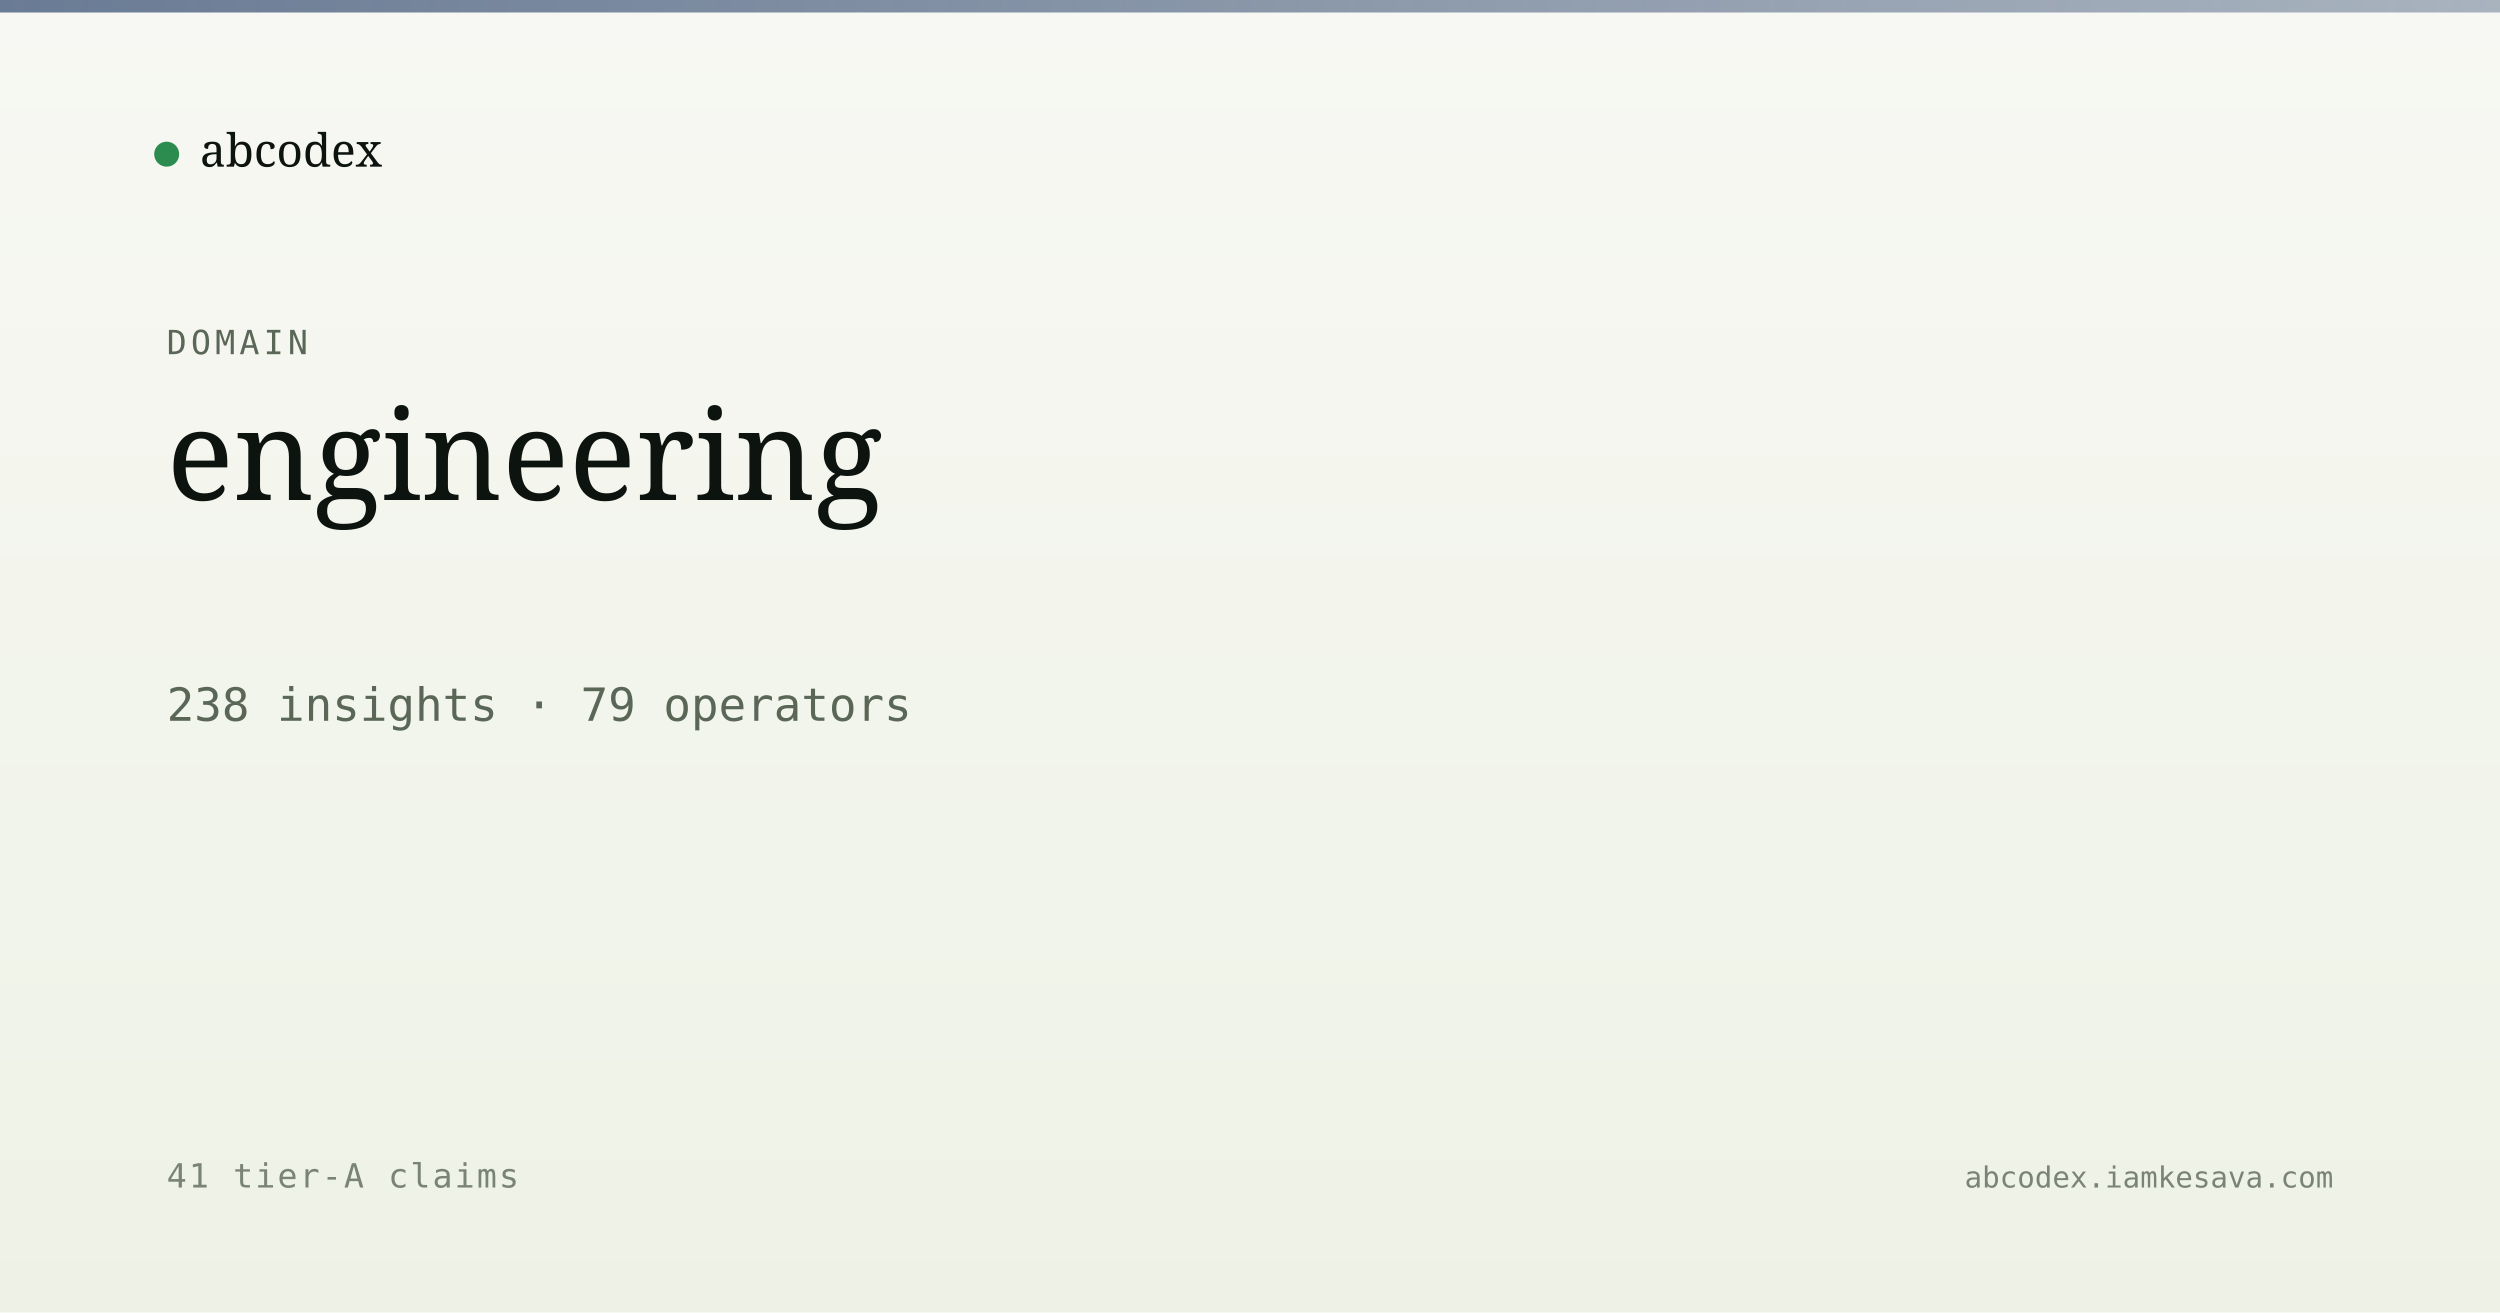
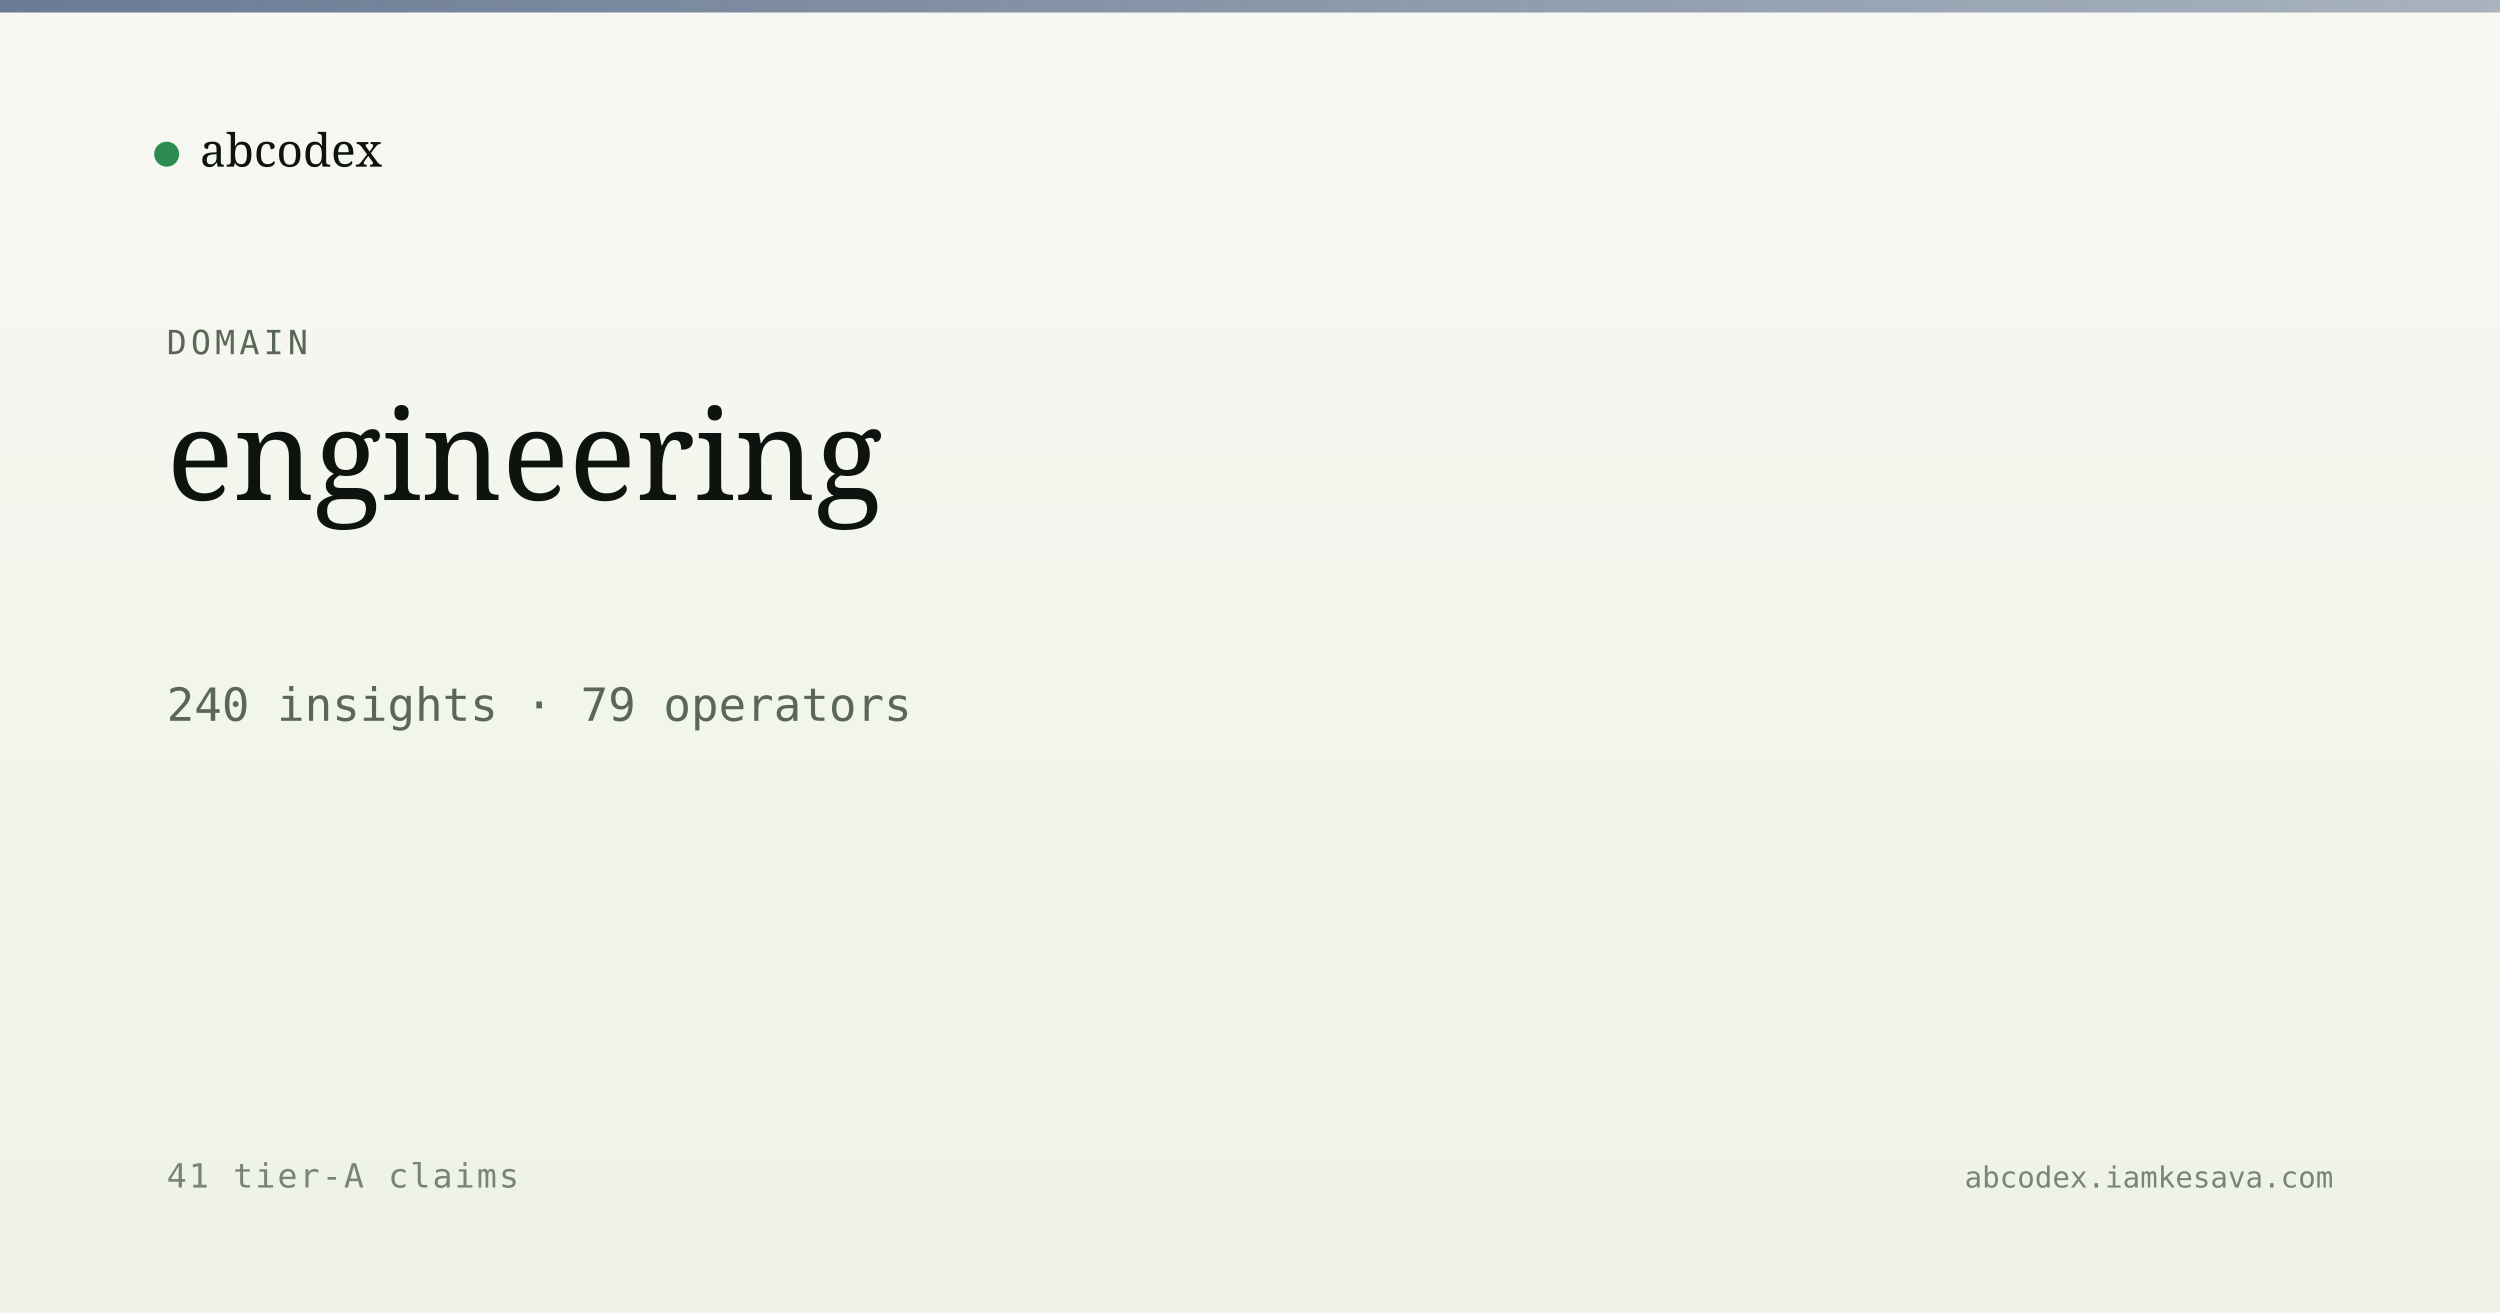
<svg xmlns="http://www.w3.org/2000/svg" viewBox="0 0 1200 630" width="1200" height="630">
  <defs>
    <linearGradient id="bg" x1="0" y1="0" x2="0" y2="1">
      <stop offset="0" stop-color="#f7f8f3" />
      <stop offset="1" stop-color="#eef2e6" />
    </linearGradient>
    <linearGradient id="band" x1="0" y1="0" x2="1" y2="0">
      <stop offset="0" stop-color="#5a6d8a" stop-opacity="0.9" />
      <stop offset="1" stop-color="#5a6d8a" stop-opacity="0.5" />
    </linearGradient>
  </defs>
  <rect width="1200" height="630" fill="url(#bg)" />
  <rect x="0" y="0" width="1200" height="6" fill="url(#band)" />
  <g transform="translate(80, 60)">
    <circle cx="0" cy="14" r="6" fill="#2c8b4f" />
    <text x="16" y="20" font-family="Newsreader, serif" font-size="22" fill="#0d1410">abcodex</text>
  </g>
  <text x="80" y="170" font-family="JetBrains Mono, monospace" font-size="16" fill="#5a6757" letter-spacing="2">DOMAIN</text>
  <text x="80" y="240" font-family="Newsreader, serif" font-size="60" font-weight="500" fill="#0d1410">engineering</text>
-   <text x="80" y="346" font-family="JetBrains Mono, monospace" font-size="22" fill="#5a6757">238 insights · 79 operators</text>
+   <text x="80" y="346" font-family="JetBrains Mono, monospace" font-size="22" fill="#5a6757">240 insights · 79 operators</text>
  <text x="80" y="570" font-family="JetBrains Mono, monospace" font-size="16" fill="#7a8474" letter-spacing="1">41 tier-A claims</text>
  <text x="1120" y="570" text-anchor="end" font-family="JetBrains Mono, monospace" font-size="14" fill="#7a8474">abcodex.iamkesava.com</text>
</svg>
